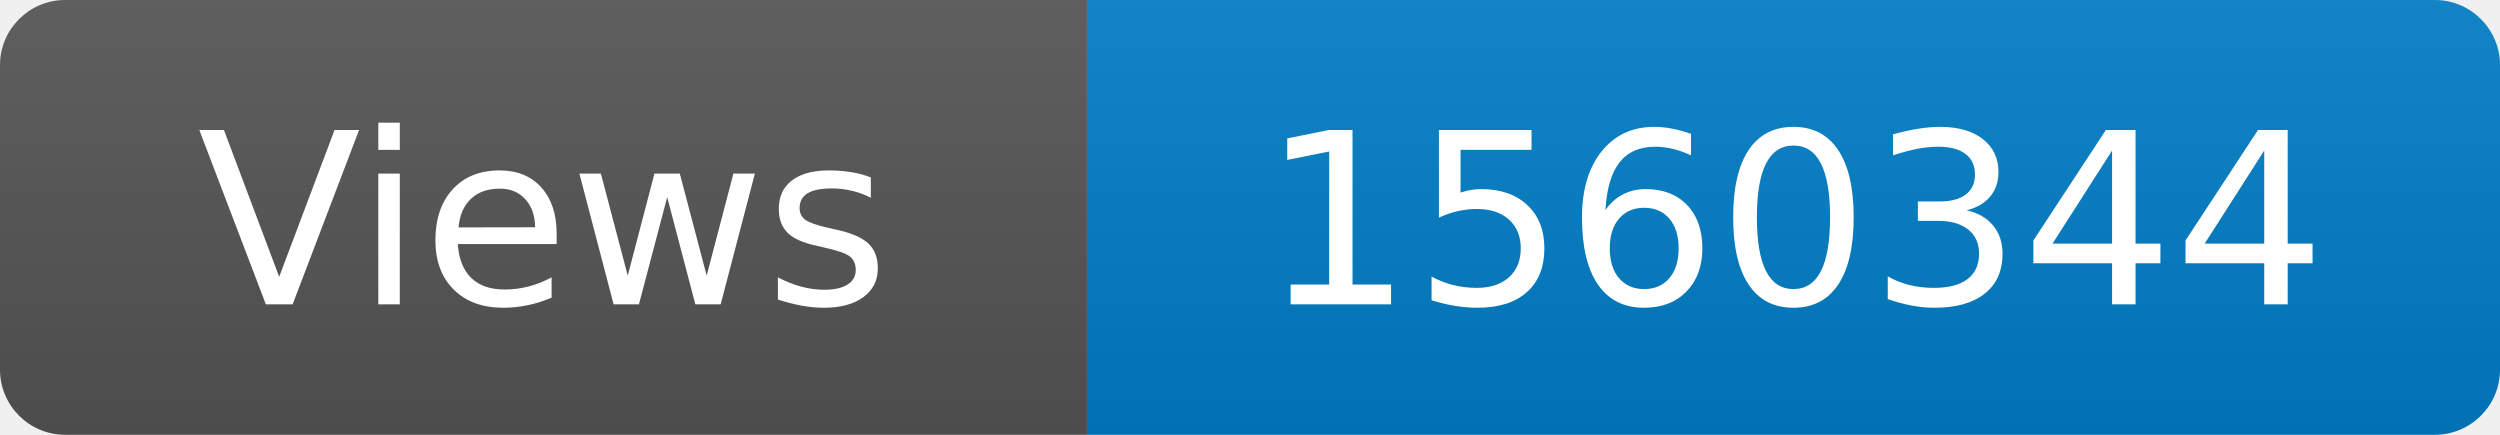
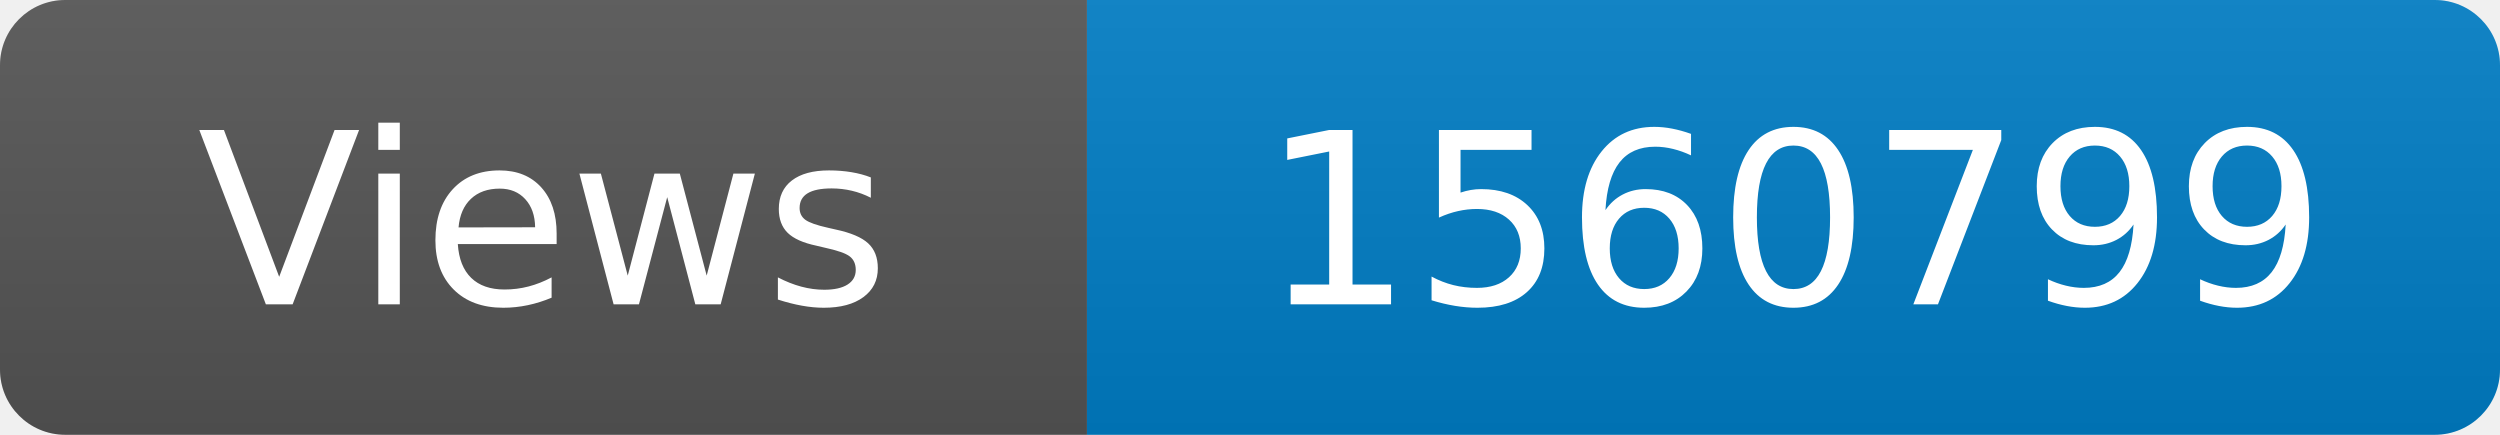
<svg xmlns="http://www.w3.org/2000/svg" width="115" height="20" role="img" aria-label="Maintained?: yes">
  <linearGradient id="s" x2="0" y2="100%">
    <stop offset="0" stop-color="#bbb" stop-opacity=".1" />
    <stop offset="1" stop-opacity=".1" />
  </linearGradient>
  <clipPath id="r">
    <rect width="115" height="20" rx="3" fill="#fff" />
  </clipPath>
  <g clip-path="url(#r)">
    <rect width="50" height="20" fill="#555" />
    <rect x="50" width="160" height="20" fill="#007ec6" />
    <rect width="115" height="20" fill="url(#s)" />
  </g>
  <g fill="#fff" text-anchor="middle" font-family="Verdana,Geneva,DejaVu Sans,sans-serif" font-size="110">
    <text x="250" y="140" transform="scale(.1)" fill="#fff">Views</text>
-     <text x="825" y="140" transform="scale(.1)" fill="#fff">1560344</text>
+     <text x="825" y="140" transform="scale(.1)" fill="#fff">1560799</text>
  </g>
</svg>
